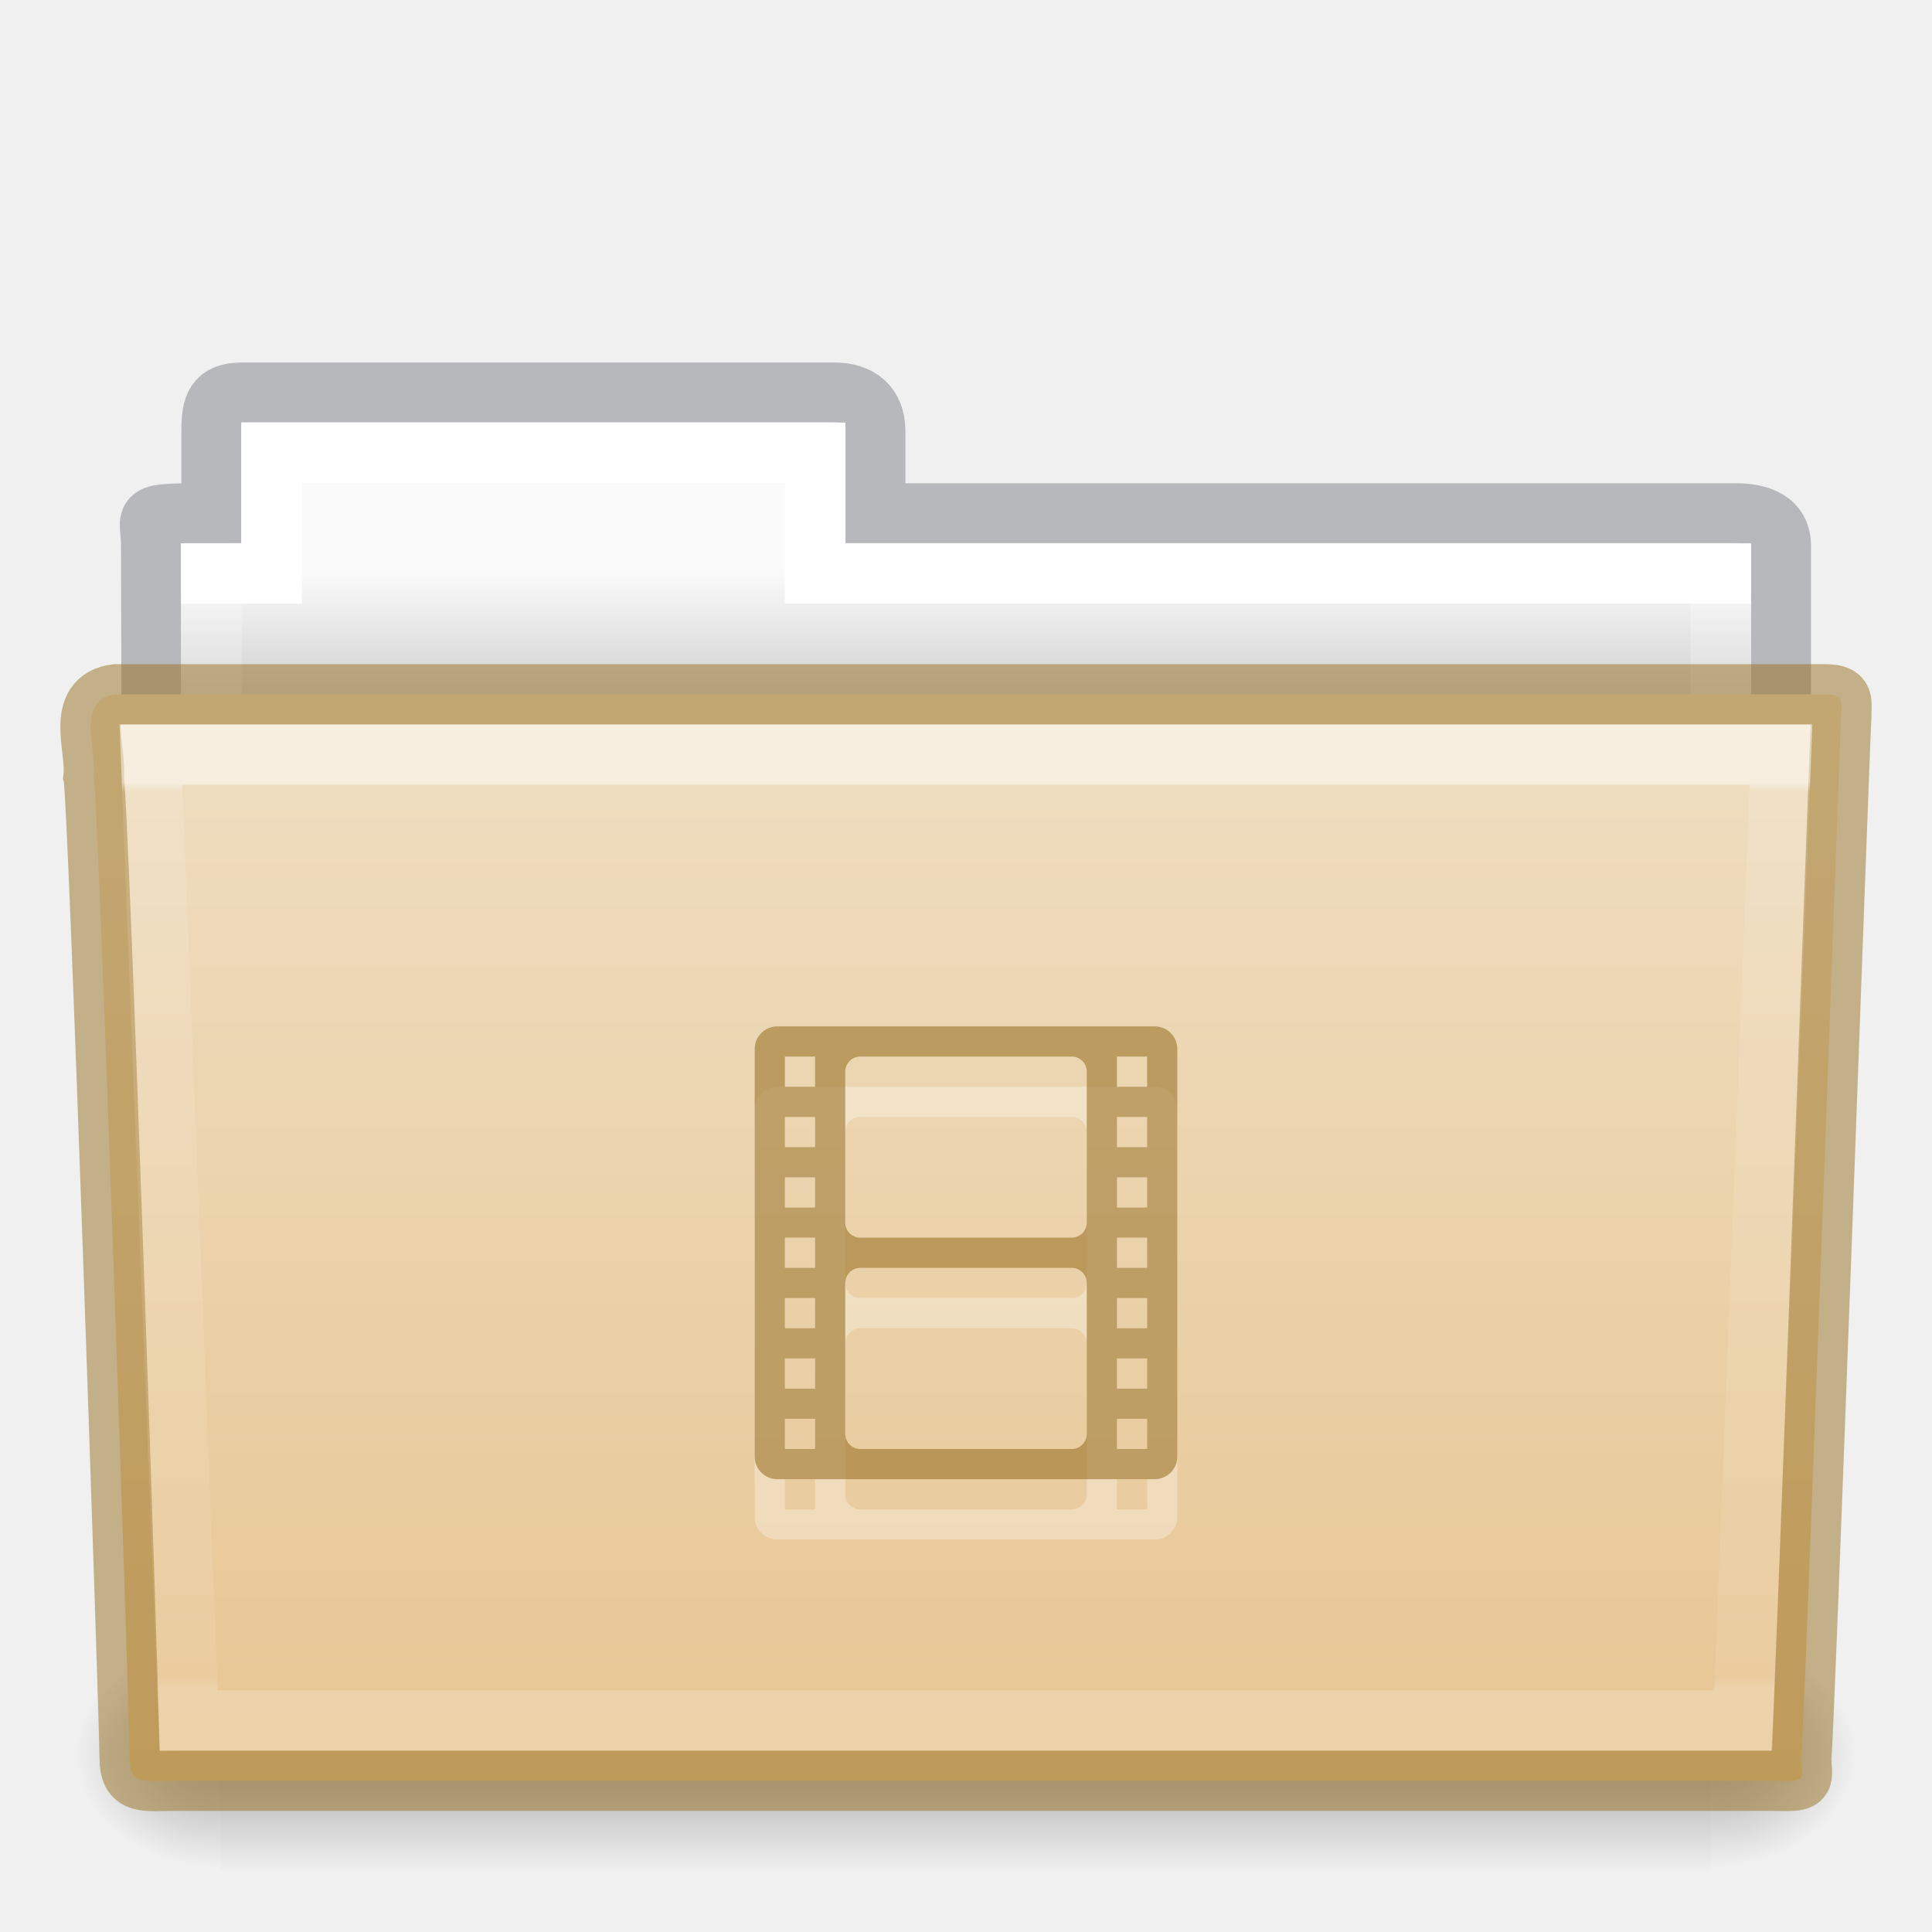
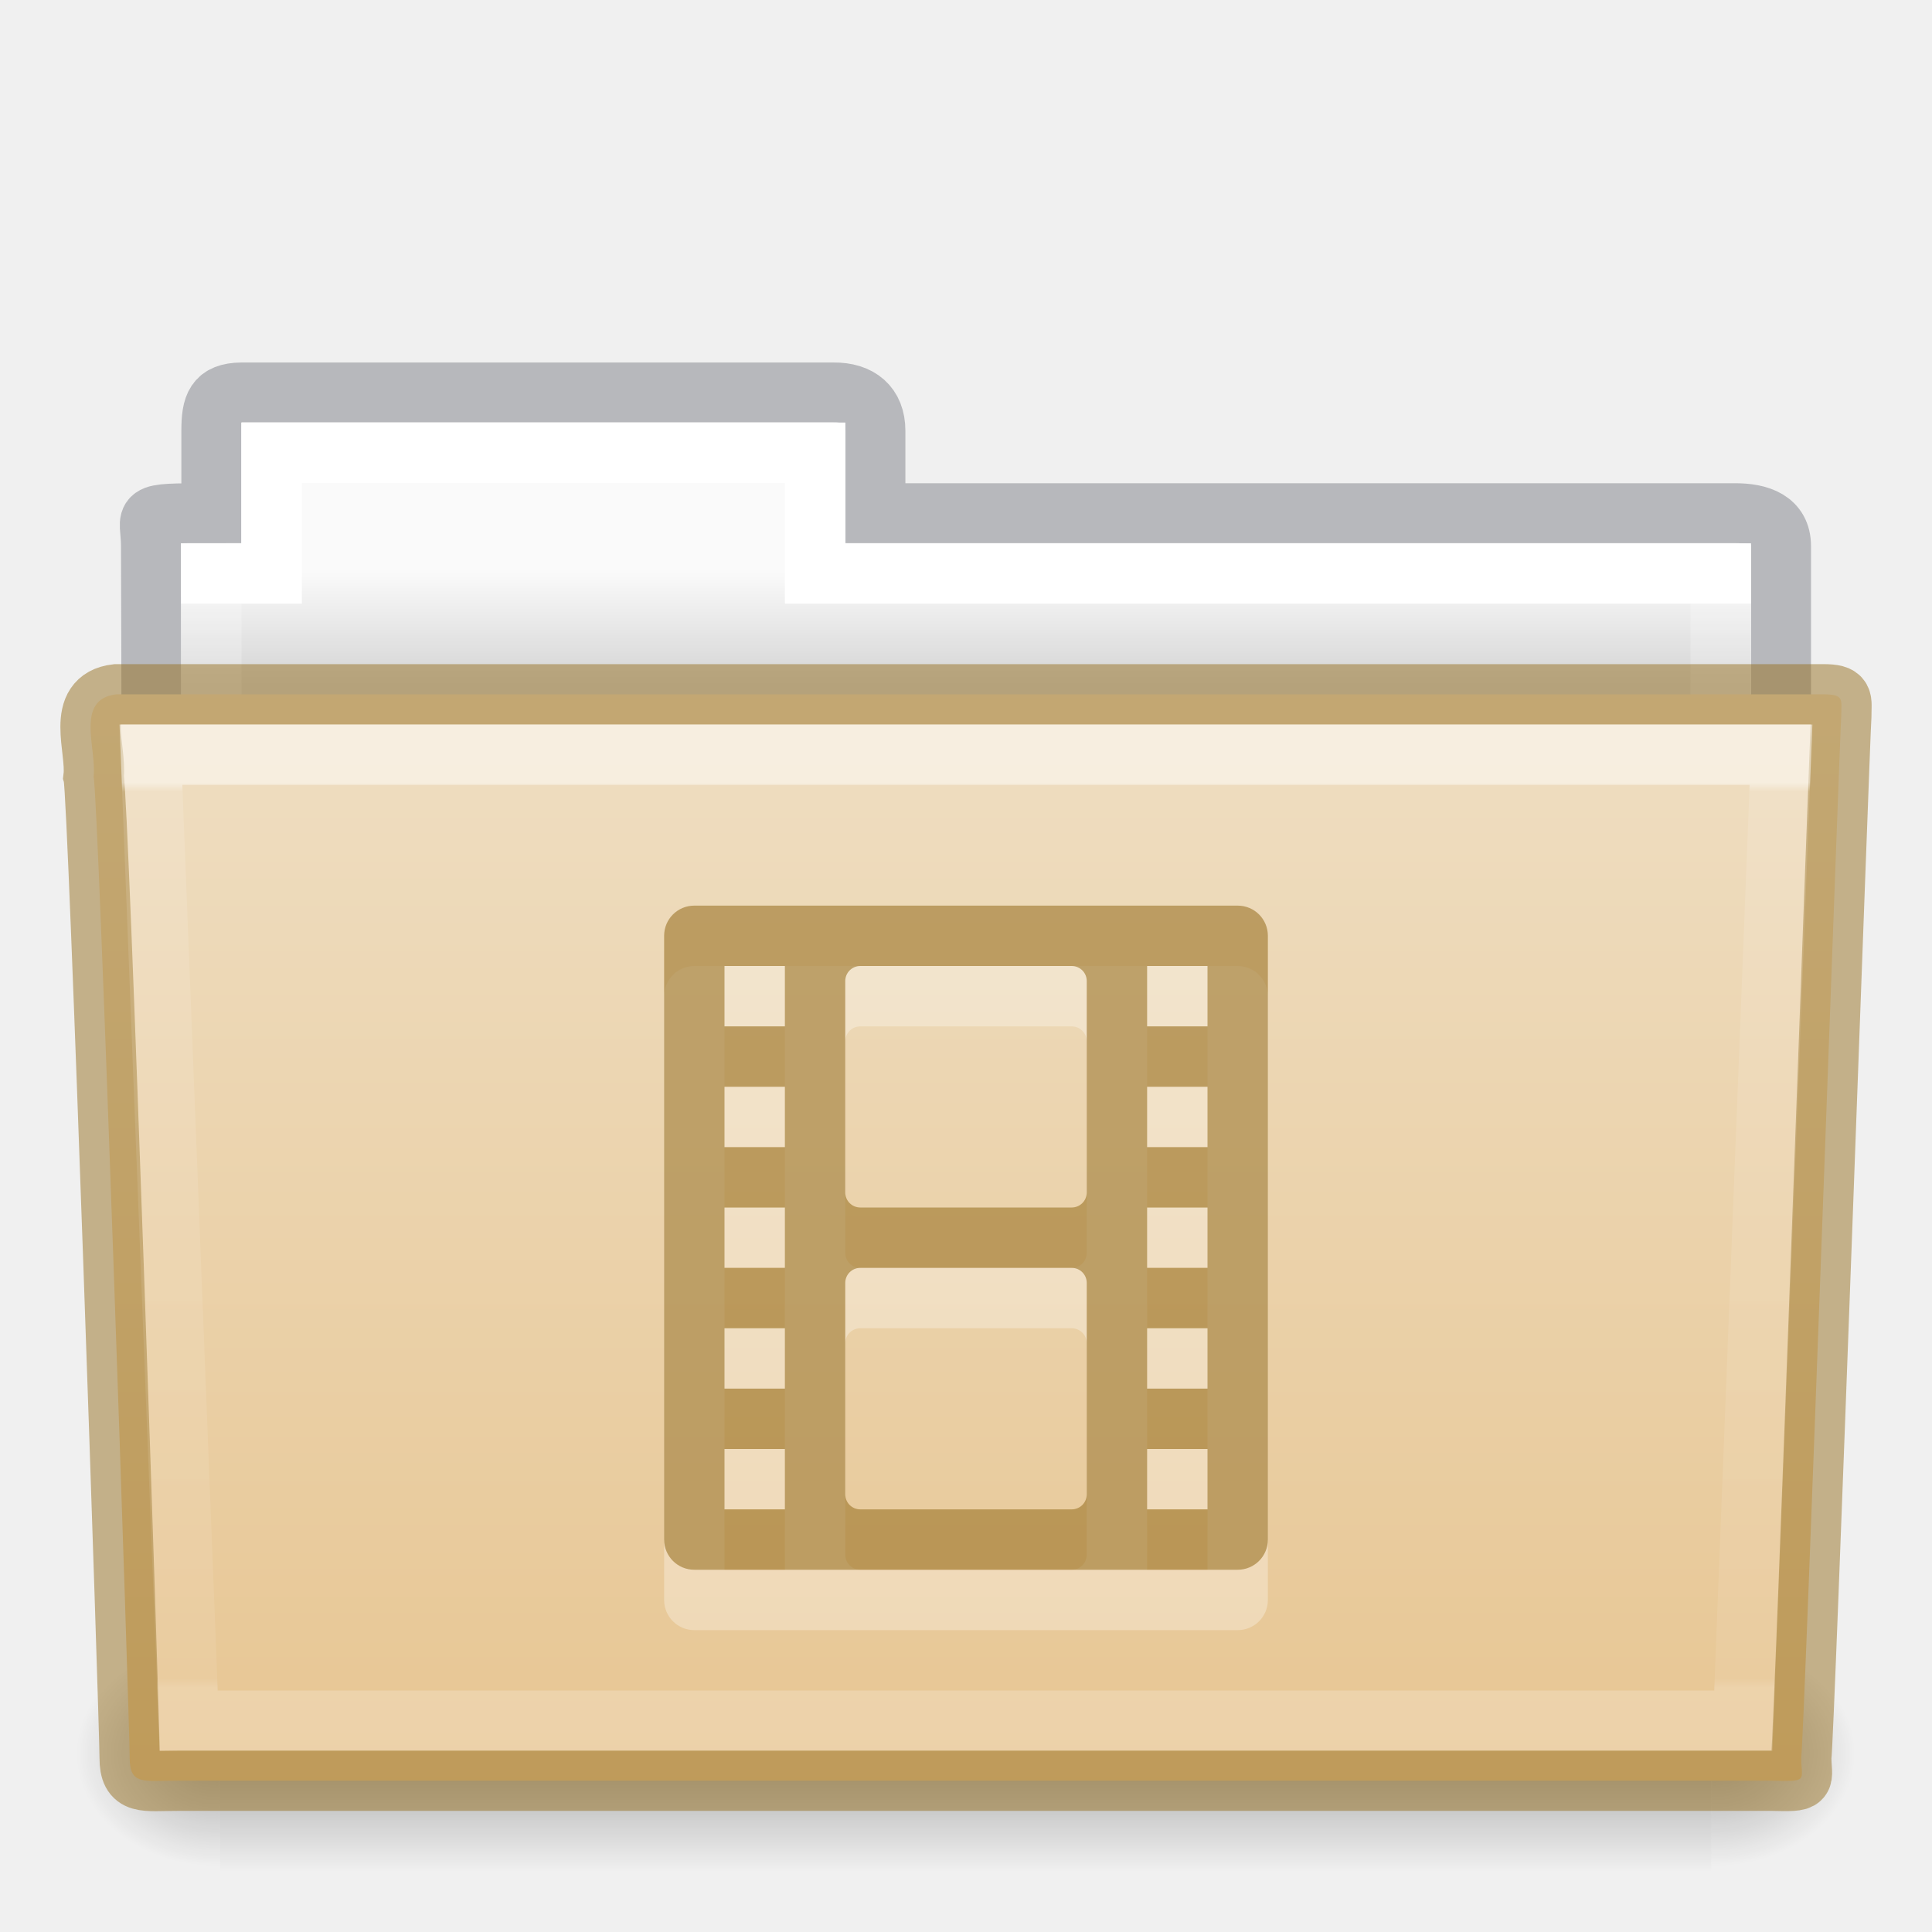
- <svg xmlns="http://www.w3.org/2000/svg" xmlns:xlink="http://www.w3.org/1999/xlink" id="svg14288" height="32" width="32" version="1.1">
+ <svg xmlns="http://www.w3.org/2000/svg" xmlns:xlink="http://www.w3.org/1999/xlink" version="1.1" width="32" height="32" id="svg14288">
  <defs id="defs14290">
-     <linearGradient gradientTransform="matrix(0.8918614,0,0,1.053911,3.120829,5.412539)" gradientUnits="userSpaceOnUse" xlink:href="#linearGradient3454-2-5-0-3-4" id="linearGradient5926" y2="21.387" x2="27.557" y1="7.163" x1="27.557" />
+     <linearGradient x1="27.557" y1="7.163" x2="27.557" y2="21.387" id="linearGradient5926" xlink:href="#linearGradient3454-2-5-0-3-4" gradientUnits="userSpaceOnUse" gradientTransform="matrix(0.8918614,0,0,1.053911,3.120829,5.412539)" />
    <linearGradient id="linearGradient3454-2-5-0-3-4">
-       <stop offset="0" style="stop-color:#ffffff;stop-opacity:1" id="stop3456-4-9-38-1-8" />
-       <stop offset="0.01" style="stop-color:#ffffff;stop-opacity:0.235" id="stop3458-39-80-3-5-5" />
-       <stop offset="0.99" style="stop-color:#ffffff;stop-opacity:0.157" id="stop3460-7-0-2-4-2" />
-       <stop offset="1" style="stop-color:#ffffff;stop-opacity:0.392" id="stop3462-0-9-8-7-2" />
+       <stop id="stop3456-4-9-38-1-8" style="stop-color:#ffffff;stop-opacity:1" offset="0" />
+       <stop id="stop3458-39-80-3-5-5" style="stop-color:#ffffff;stop-opacity:0.235" offset="0.01" />
+       <stop id="stop3460-7-0-2-4-2" style="stop-color:#ffffff;stop-opacity:0.157" offset="0.99" />
+       <stop id="stop3462-0-9-8-7-2" style="stop-color:#ffffff;stop-opacity:0.392" offset="1" />
    </linearGradient>
-     <linearGradient gradientTransform="matrix(0.05114282,0,0,0.01591575,-2.489778,21.29927)" gradientUnits="userSpaceOnUse" xlink:href="#linearGradient5048-585-0" id="linearGradient5905" y2="609.505" x2="302.857" y1="366.648" x1="302.857" />
+     <linearGradient x1="302.857" y1="366.648" x2="302.857" y2="609.505" id="linearGradient5905" xlink:href="#linearGradient5048-585-0" gradientUnits="userSpaceOnUse" gradientTransform="matrix(0.05114282,0,0,0.01591575,-2.489778,21.29927)" />
    <linearGradient id="linearGradient5048-585-0">
-       <stop offset="0" style="stop-color:#000000;stop-opacity:0" id="stop2667-18" />
-       <stop offset="0.5" style="stop-color:#000000;stop-opacity:1" id="stop2669-9" />
-       <stop offset="1" style="stop-color:#000000;stop-opacity:0" id="stop2671-33" />
+       <stop id="stop2667-18" style="stop-color:#000000;stop-opacity:0" offset="0" />
+       <stop id="stop2669-9" style="stop-color:#000000;stop-opacity:1" offset="0.5" />
+       <stop id="stop2671-33" style="stop-color:#000000;stop-opacity:0" offset="1" />
    </linearGradient>
-     <radialGradient gradientTransform="matrix(0.01983573,0,0,0.01591575,16.38783,21.29927)" gradientUnits="userSpaceOnUse" xlink:href="#linearGradient5060-179-67" id="radialGradient5907" fy="486.648" fx="605.714" r="117.143" cy="486.648" cx="605.714" />
+     <radialGradient cx="605.714" cy="486.648" r="117.143" fx="605.714" fy="486.648" id="radialGradient5907" xlink:href="#linearGradient5060-179-67" gradientUnits="userSpaceOnUse" gradientTransform="matrix(0.01983573,0,0,0.01591575,16.38783,21.29927)" />
    <linearGradient id="linearGradient5060-179-67">
-       <stop offset="0" style="stop-color:#000000;stop-opacity:1" id="stop2675-81" />
-       <stop offset="1" style="stop-color:#000000;stop-opacity:0" id="stop2677-2" />
+       <stop id="stop2675-81" style="stop-color:#000000;stop-opacity:1" offset="0" />
+       <stop id="stop2677-2" style="stop-color:#000000;stop-opacity:0" offset="1" />
    </linearGradient>
-     <radialGradient gradientTransform="matrix(-0.01983573,0,0,0.01591575,15.60157,21.29927)" gradientUnits="userSpaceOnUse" xlink:href="#linearGradient5060-820-4" id="radialGradient5909" fy="486.648" fx="605.714" r="117.143" cy="486.648" cx="605.714" />
+     <radialGradient cx="605.714" cy="486.648" r="117.143" fx="605.714" fy="486.648" id="radialGradient5909" xlink:href="#linearGradient5060-820-4" gradientUnits="userSpaceOnUse" gradientTransform="matrix(-0.01983573,0,0,0.01591575,15.60157,21.29927)" />
    <linearGradient id="linearGradient5060-820-4">
-       <stop offset="0" style="stop-color:#000000;stop-opacity:1" id="stop2681-5" />
-       <stop offset="1" style="stop-color:#000000;stop-opacity:0" id="stop2683-00" />
+       <stop id="stop2681-5" style="stop-color:#000000;stop-opacity:1" offset="0" />
+       <stop id="stop2683-00" style="stop-color:#000000;stop-opacity:0" offset="1" />
    </linearGradient>
-     <linearGradient gradientTransform="matrix(0.5438356,0,0,0.6146641,3.268879,5.091139)" gradientUnits="userSpaceOnUse" xlink:href="#linearGradient4325" id="linearGradient5903" y2="34.017" x2="21.571" y1="7.986" x1="21.571" />
+     <linearGradient x1="21.571" y1="7.986" x2="21.571" y2="34.017" id="linearGradient5903" xlink:href="#linearGradient4325" gradientUnits="userSpaceOnUse" gradientTransform="matrix(0.5438356,0,0,0.6146641,3.268879,5.091139)" />
    <linearGradient id="linearGradient4325">
-       <stop offset="0" style="stop-color:#ffffff;stop-opacity:1" id="stop4327" />
-       <stop offset="0" style="stop-color:#ffffff;stop-opacity:0.235" id="stop4329" />
-       <stop offset="0.99" style="stop-color:#ffffff;stop-opacity:0.157" id="stop4331" />
-       <stop offset="1" style="stop-color:#ffffff;stop-opacity:0.392" id="stop4333" />
+       <stop id="stop4327" style="stop-color:#ffffff;stop-opacity:1" offset="0" />
+       <stop id="stop4329" style="stop-color:#ffffff;stop-opacity:0.235" offset="0" />
+       <stop id="stop4331" style="stop-color:#ffffff;stop-opacity:0.157" offset="0.99" />
+       <stop id="stop4333" style="stop-color:#ffffff;stop-opacity:0.392" offset="1" />
    </linearGradient>
-     <linearGradient gradientTransform="matrix(0.6190476,0,0,0.6190476,-30.39181,1.428569)" gradientUnits="userSpaceOnUse" xlink:href="#linearGradient960" id="linearGradient5899" y2="16" x2="62.989" y1="13" x1="62.989" />
+     <linearGradient x1="62.989" y1="13" x2="62.989" y2="16" id="linearGradient5899" xlink:href="#linearGradient960" gradientUnits="userSpaceOnUse" gradientTransform="matrix(0.6190476,0,0,0.6190476,-30.39181,1.428569)" />
    <linearGradient id="linearGradient960">
-       <stop id="stop956" style="stop-color:#fafafa;stop-opacity:1" offset="0" />
-       <stop id="stop958" style="stop-color:#d4d4d4;stop-opacity:1" offset="1" />
+       <stop offset="0" style="stop-color:#fafafa;stop-opacity:1" id="stop956" />
+       <stop offset="1" style="stop-color:#d4d4d4;stop-opacity:1" id="stop958" />
    </linearGradient>
    <linearGradient id="linearGradient4632-0-6-4-4-4">
-       <stop offset="0" style="stop-color:#efdfc4;stop-opacity:1" id="stop4634-4-4-7-4" />
-       <stop offset="1" style="stop-color:#e7c591;stop-opacity:1" id="stop4636-3-1-5-9" />
+       <stop id="stop4634-4-4-7-4" style="stop-color:#efdfc4;stop-opacity:1" offset="0" />
+       <stop id="stop4636-3-1-5-9" style="stop-color:#e7c591;stop-opacity:1" offset="1" />
    </linearGradient>
-     <linearGradient y2="103.251" x2="23.587" y1="64.737" x1="23.587" gradientTransform="matrix(0.5041322,0,0,0.4933339,4.108882,-20.93712)" gradientUnits="userSpaceOnUse" id="linearGradient1048" xlink:href="#linearGradient4632-0-6-4-4-4" />
+     <linearGradient xlink:href="#linearGradient4632-0-6-4-4-4" id="linearGradient1048" gradientUnits="userSpaceOnUse" gradientTransform="matrix(0.5041322,0,0,0.4933339,4.108882,-20.93712)" x1="23.587" y1="64.737" x2="23.587" y2="103.251" />
  </defs>
-   <path d="m 4,6.5 c -0.433,0.005 -0.5,0.217 -0.5,0.635 v 1.365 c -1.246,0 -1,-0.002 -1,0.544 0.022,6.533 0,6.901 0,7.456 0.901,0 27,-2.349 27,-3.36 v -4.096 c 0,-0.418 -0.348,-0.549 -0.781,-0.544 h -14.219 v -1.365 c 0,-0.418 -0.264,-0.64 -0.698,-0.635 z" id="path3468-10" style="color:#000000;display:inline;overflow:visible;visibility:visible;opacity:0.5;fill:none;stroke:#7e8087;stroke-width:0.992;stroke-linecap:square;stroke-linejoin:miter;stroke-miterlimit:4;stroke-dasharray:none;stroke-dashoffset:0;stroke-opacity:1;marker:none;enable-background:accumulate;font-variant-east_asian:normal;vector-effect:none;fill-opacity:1" />
-   <path d="m 4,7 v 2 h -1 v 4 H 29 v -4 h -15 v -2 z" id="rect3409-5" style="color:#000000;display:inline;overflow:visible;visibility:visible;fill:url(#linearGradient5899);fill-opacity:1.0;fill-rule:nonzero;stroke:none;stroke-width:1;marker:none;enable-background:accumulate" />
-   <path d="m 4.5,7.5 v 2 h -1 v 4 H 28.5 v -4 h -15 v -2 z" id="rect3409" style="color:#000000;display:inline;overflow:visible;visibility:visible;fill:none;stroke:url(#linearGradient5903);stroke-width:1;stroke-linecap:round;stroke-linejoin:miter;stroke-miterlimit:4;stroke-dasharray:none;stroke-dashoffset:0;stroke-opacity:1;marker:none;enable-background:accumulate" />
-   <rect style="display:inline;overflow:visible;visibility:visible;opacity:0.3;fill:url(#linearGradient5905);fill-opacity:1;fill-rule:nonzero;stroke:none;stroke-width:1;marker:none" id="rect4173-1" y="27.135" x="3.647" height="3.865" width="24.695" />
-   <path style="display:inline;overflow:visible;visibility:visible;opacity:0.3;fill:url(#radialGradient5907);fill-opacity:1;fill-rule:nonzero;stroke:none;stroke-width:1;marker:none" id="path5058-4" d="m 28.342,27.135 c 0,0 0,3.865 0,3.865 1.021,0.007 2.469,-0.866 2.469,-1.933 0,-1.067 -1.14,-1.932 -2.469,-1.932 z" />
-   <path style="display:inline;overflow:visible;visibility:visible;opacity:0.3;fill:url(#radialGradient5909);fill-opacity:1;fill-rule:nonzero;stroke:none;stroke-width:1;marker:none" id="path5018-84" d="m 3.647,27.135 c 0,0 0,3.865 0,3.865 -1.021,0.007 -2.469,-0.866 -2.469,-1.933 0,-1.067 1.14,-1.932 2.469,-1.932 z" />
-   <path d="m 1.927,11.5 c -0.691,0.08 -0.322,0.903 -0.377,1.365 0.08,0.299 0.598,15.718 0.598,16.247 0,0.46 0.227,0.382 0.801,0.382 8.499,0 17.898,0 26.397,0 0.619,0.014 0.488,0.007 0.488,-0.389 0.045,-0.203 0.64,-16.978 0.663,-17.243 0,-0.279 0.058,-0.362 -0.305,-0.362 -9.076,0 -19.188,0 -28.265,0 z" id="path3388" style="color:#000000;display:inline;overflow:visible;visibility:visible;fill:url(#linearGradient1048);fill-opacity:1;fill-rule:nonzero;stroke:#987124;stroke-width:1;marker:none;enable-background:accumulate;font-variant-east_asian:normal;opacity:1;vector-effect:none;stroke-linecap:butt;stroke-linejoin:miter;stroke-miterlimit:4;stroke-dasharray:none;stroke-dashoffset:0;stroke-opacity:0.498" />
-   <path d="m 2.5,12.5 0.625,16 H 28.874 l 0.625,-16 z" id="path3309" style="color:#000000;display:inline;overflow:visible;visibility:visible;opacity:0.5;fill:none;stroke:url(#linearGradient5926);stroke-width:1;stroke-linecap:round;stroke-linejoin:miter;stroke-miterlimit:4;stroke-dasharray:none;stroke-dashoffset:0;stroke-opacity:1;marker:none;enable-background:accumulate" />
-   <g transform="matrix(0.5,0,0,0.5,12.00018,18)" id="layer1-3-4-2-8" style="color:#000000;display:inline;overflow:visible;visibility:visible;opacity:0.3;fill:#ffffff;fill-opacity:1;fill-rule:nonzero;stroke:none;stroke-width:1.7;marker:none;enable-background:accumulate">
-     <path d="M 1.75,0 C 1.335,0 1,0.335 1,0.75 v 13.5 C 1,14.665 1.335,15 1.75,15 h 12.5 C 14.665,15 15,14.665 15,14.25 V 0.75 C 15,0.335 14.665,0 14.25,0 Z M 2,1 H 3 V 2 H 2 Z m 2.5,0 h 7 C 11.777,1 12,1.223 12,1.5 v 5 C 12,6.777 11.777,7 11.5,7 h -7 C 4.223,7 4,6.777 4,6.5 v -5 C 4,1.223 4.223,1 4.5,1 Z M 13,1 h 1 V 2 H 13 Z M 2,3 H 3 V 4 H 2 Z m 11,0 h 1 V 4 H 13 Z M 2,5 H 3 V 6 H 2 Z m 11,0 h 1 V 6 H 13 Z M 2,7 H 3 V 8 H 2 Z m 11,0 h 1 V 8 H 13 Z M 4.5,8 h 7 C 11.777,8 12,8.223 12,8.5 v 5 c 0,0.277 -0.223,0.5 -0.5,0.5 h -7 C 4.223,14 4,13.777 4,13.5 v -5 C 4,8.223 4.223,8 4.5,8 Z M 2,9 h 1 v 1 H 2 Z m 11,0 h 1 v 1 H 13 Z M 2,11 h 1 v 1 H 2 Z m 11,0 h 1 v 1 H 13 Z M 2,13 h 1 v 1 H 2 Z m 11,0 h 1 v 1 h -1 z" id="rect3032-7-3-8" style="color:#000000;display:inline;overflow:visible;visibility:visible;fill:#ffffff;fill-opacity:1;fill-rule:nonzero;stroke:none;stroke-width:1.7;marker:none;enable-background:accumulate" />
-   </g>
-   <g transform="matrix(0.5,0,0,0.5,12.00018,17)" id="layer1-3-4-2" style="color:#000000;display:inline;overflow:visible;visibility:visible;fill:#987124;fill-opacity:0.971;fill-rule:nonzero;stroke:none;stroke-width:2;marker:none;enable-background:accumulate;font-variant-east_asian:normal;opacity:0.6;vector-effect:none;stroke-linecap:butt;stroke-linejoin:miter;stroke-miterlimit:4;stroke-dasharray:none;stroke-dashoffset:0;stroke-opacity:0.498">
-     <path d="M 1.75,0 C 1.335,0 1,0.335 1,0.75 v 13.5 C 1,14.665 1.335,15 1.75,15 h 12.5 C 14.665,15 15,14.665 15,14.25 V 0.75 C 15,0.335 14.665,0 14.25,0 Z M 2,1 H 3 V 2 H 2 Z m 2.5,0 h 7 C 11.777,1 12,1.223 12,1.5 v 5 C 12,6.777 11.777,7 11.5,7 h -7 C 4.223,7 4,6.777 4,6.5 v -5 C 4,1.223 4.223,1 4.5,1 Z M 13,1 h 1 V 2 H 13 Z M 2,3 H 3 V 4 H 2 Z m 11,0 h 1 V 4 H 13 Z M 2,5 H 3 V 6 H 2 Z m 11,0 h 1 V 6 H 13 Z M 2,7 H 3 V 8 H 2 Z m 11,0 h 1 V 8 H 13 Z M 4.5,8 h 7 C 11.777,8 12,8.223 12,8.5 v 5 c 0,0.277 -0.223,0.5 -0.5,0.5 h -7 C 4.223,14 4,13.777 4,13.5 v -5 C 4,8.223 4.223,8 4.5,8 Z M 2,9 h 1 v 1 H 2 Z m 11,0 h 1 v 1 H 13 Z M 2,11 h 1 v 1 H 2 Z m 11,0 h 1 v 1 H 13 Z M 2,13 h 1 v 1 H 2 Z m 11,0 h 1 v 1 h -1 z" id="rect3032-7-3" style="color:#000000;display:inline;overflow:visible;visibility:visible;fill:#987124;fill-opacity:0.971;fill-rule:nonzero;stroke:none;stroke-width:2;marker:none;enable-background:accumulate;font-variant-east_asian:normal;vector-effect:none;stroke-linecap:butt;stroke-linejoin:miter;stroke-miterlimit:4;stroke-dasharray:none;stroke-dashoffset:0;stroke-opacity:0.498" />
-   </g>
+   <path style="color:#000000;display:inline;overflow:visible;visibility:visible;opacity:0.5;fill:none;stroke:#7e8087;stroke-width:0.992;stroke-linecap:square;stroke-linejoin:miter;stroke-miterlimit:4;stroke-dasharray:none;stroke-dashoffset:0;stroke-opacity:1;marker:none;enable-background:accumulate;font-variant-east_asian:normal;vector-effect:none;fill-opacity:1" id="path3468-10" d="m 4,6.5 c -0.433,0.005 -0.5,0.217 -0.5,0.635 v 1.365 c -1.246,0 -1,-0.002 -1,0.544 0.022,6.533 0,6.901 0,7.456 0.901,0 27,-2.349 27,-3.36 v -4.096 c 0,-0.418 -0.348,-0.549 -0.781,-0.544 h -14.219 v -1.365 c 0,-0.418 -0.264,-0.64 -0.698,-0.635 z" />
+   <path style="color:#000000;display:inline;overflow:visible;visibility:visible;fill:url(#linearGradient5899);fill-opacity:1.0;fill-rule:nonzero;stroke:none;stroke-width:1;marker:none;enable-background:accumulate" id="rect3409-5" d="m 4,7 v 2 h -1 v 4 H 29 v -4 h -15 v -2 z" />
+   <path style="color:#000000;display:inline;overflow:visible;visibility:visible;fill:none;stroke:url(#linearGradient5903);stroke-width:1;stroke-linecap:round;stroke-linejoin:miter;stroke-miterlimit:4;stroke-dasharray:none;stroke-dashoffset:0;stroke-opacity:1;marker:none;enable-background:accumulate" id="rect3409" d="m 4.5,7.5 v 2 h -1 v 4 H 28.5 v -4 h -15 v -2 z" />
+   <rect width="24.695" height="3.865" x="3.647" y="27.135" id="rect4173-1" style="display:inline;overflow:visible;visibility:visible;opacity:0.3;fill:url(#linearGradient5905);fill-opacity:1;fill-rule:nonzero;stroke:none;stroke-width:1;marker:none" />
+   <path d="m 28.342,27.135 c 0,0 0,3.865 0,3.865 1.021,0.007 2.469,-0.866 2.469,-1.933 0,-1.067 -1.14,-1.932 -2.469,-1.932 z" id="path5058-4" style="display:inline;overflow:visible;visibility:visible;opacity:0.3;fill:url(#radialGradient5907);fill-opacity:1;fill-rule:nonzero;stroke:none;stroke-width:1;marker:none" />
+   <path d="m 3.647,27.135 c 0,0 0,3.865 0,3.865 -1.021,0.007 -2.469,-0.866 -2.469,-1.933 0,-1.067 1.14,-1.932 2.469,-1.932 z" id="path5018-84" style="display:inline;overflow:visible;visibility:visible;opacity:0.3;fill:url(#radialGradient5909);fill-opacity:1;fill-rule:nonzero;stroke:none;stroke-width:1;marker:none" />
+   <path style="color:#000000;display:inline;overflow:visible;visibility:visible;fill:url(#linearGradient1048);fill-opacity:1;fill-rule:nonzero;stroke:#987124;stroke-width:1;marker:none;enable-background:accumulate;font-variant-east_asian:normal;opacity:1;vector-effect:none;stroke-linecap:butt;stroke-linejoin:miter;stroke-miterlimit:4;stroke-dasharray:none;stroke-dashoffset:0;stroke-opacity:0.498" id="path3388" d="m 1.927,11.5 c -0.691,0.08 -0.322,0.903 -0.377,1.365 0.08,0.299 0.598,15.718 0.598,16.247 0,0.46 0.227,0.382 0.801,0.382 8.499,0 17.898,0 26.397,0 0.619,0.014 0.488,0.007 0.488,-0.389 0.045,-0.203 0.64,-16.978 0.663,-17.243 0,-0.279 0.058,-0.362 -0.305,-0.362 -9.076,0 -19.188,0 -28.265,0 z" />
+   <path style="color:#000000;display:inline;overflow:visible;visibility:visible;opacity:0.5;fill:none;stroke:url(#linearGradient5926);stroke-width:1;stroke-linecap:round;stroke-linejoin:miter;stroke-miterlimit:4;stroke-dasharray:none;stroke-dashoffset:0;stroke-opacity:1;marker:none;enable-background:accumulate" id="path3309" d="m 2.5,12.5 0.625,16 H 28.874 l 0.625,-16 z" />
+   <path id="rect915-3" d="M 11.5,16 C 11.223,16 11,16.223 11,16.5 v 10 c 0,0.277 0.223,0.5 0.5,0.5 h 9 c 0.277,0 0.5,-0.223 0.5,-0.5 v -10 C 21,16.223 20.777,16 20.5,16 Z m 0.5,1 h 1 v 1 h -1 z m 2.25,0 h 3.5 c 0.139,0 0.25,0.112 0.25,0.25 v 3.5 C 18,20.889 17.889,21 17.75,21 h -3.5 C 14.111,21 14,20.889 14,20.75 v -3.5 C 14,17.111 14.111,17 14.25,17 Z M 19,17 h 1 v 1 h -1 z m -7,2 h 1 v 1 h -1 z m 7,0 h 1 v 1 h -1 z m -7,2 h 1 v 1 h -1 z m 7,0 h 1 v 1 h -1 z m -4.75,1 h 3.5 c 0.139,0 0.25,0.112 0.25,0.25 v 3.5 C 18,25.889 17.889,26 17.75,26 h -3.5 C 14.111,26 14,25.889 14,25.75 v -3.5 C 14,22.111 14.111,22 14.25,22 Z M 12,23 h 1 v 1 h -1 z m 7,0 h 1 v 1 h -1 z m -7,2 h 1 v 1 h -1 z m 7,0 h 1 v 1 h -1 z" style="opacity:0.3;vector-effect:none;fill:#ffffff;fill-opacity:1;stroke:none;stroke-width:0.85;stroke-linecap:butt;stroke-linejoin:miter;stroke-miterlimit:4;stroke-dasharray:none;stroke-dashoffset:0;stroke-opacity:1;marker:none;font-variant-east_asian:normal" />
+   <path id="rect915" d="M 11.5 15 C 11.223 15 11 15.223 11 15.5 L 11 25.5 C 11 25.777 11.223 26 11.5 26 L 20.5 26 C 20.777 26 21 25.777 21 25.5 L 21 15.5 C 21 15.223 20.777 15 20.5 15 L 11.5 15 z M 12 16 L 13 16 L 13 17 L 12 17 L 12 16 z M 14.25 16 L 17.75 16 C 17.889 16 18 16.111 18 16.25 L 18 19.75 C 18 19.889 17.889 20 17.75 20 L 14.25 20 C 14.111 20 14 19.889 14 19.75 L 14 16.25 C 14 16.111 14.111 16 14.25 16 z M 19 16 L 20 16 L 20 17 L 19 17 L 19 16 z M 12 18 L 13 18 L 13 19 L 12 19 L 12 18 z M 19 18 L 20 18 L 20 19 L 19 19 L 19 18 z M 12 20 L 13 20 L 13 21 L 12 21 L 12 20 z M 19 20 L 20 20 L 20 21 L 19 21 L 19 20 z M 14.25 21 L 17.75 21 C 17.889 21 18 21.111 18 21.25 L 18 24.75 C 18 24.889 17.889 25 17.75 25 L 14.25 25 C 14.111 25 14 24.889 14 24.75 L 14 21.25 C 14 21.111 14.111 21 14.25 21 z M 12 22 L 13 22 L 13 23 L 12 23 L 12 22 z M 19 22 L 20 22 L 20 23 L 19 23 L 19 22 z M 12 24 L 13 24 L 13 25 L 12 25 L 12 24 z M 19 24 L 20 24 L 20 25 L 19 25 L 19 24 z " style="opacity:0.6;vector-effect:none;fill:#987124;fill-opacity:0.971;stroke:none;stroke-width:1;stroke-linecap:butt;stroke-linejoin:miter;stroke-miterlimit:4;stroke-dasharray:none;stroke-dashoffset:0;stroke-opacity:0.498;marker:none;font-variant-east_asian:normal" />
</svg>
